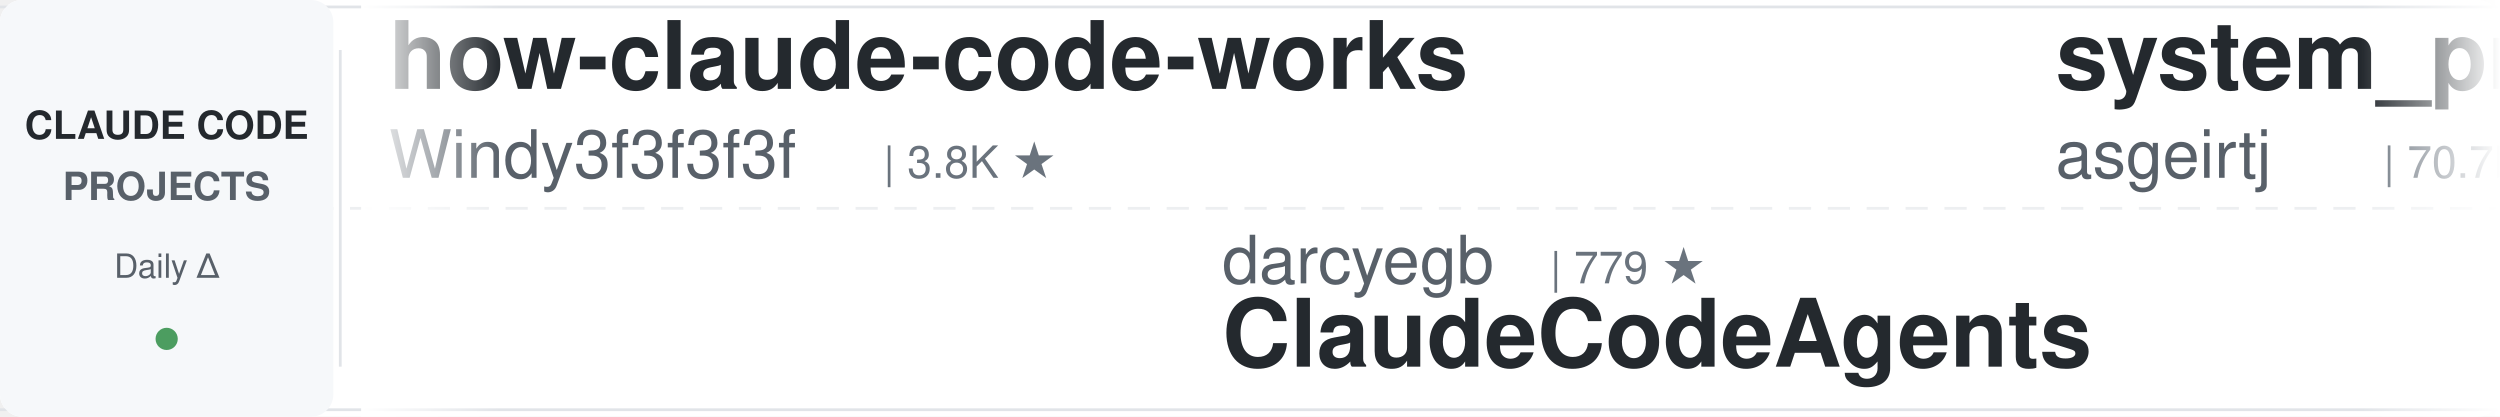
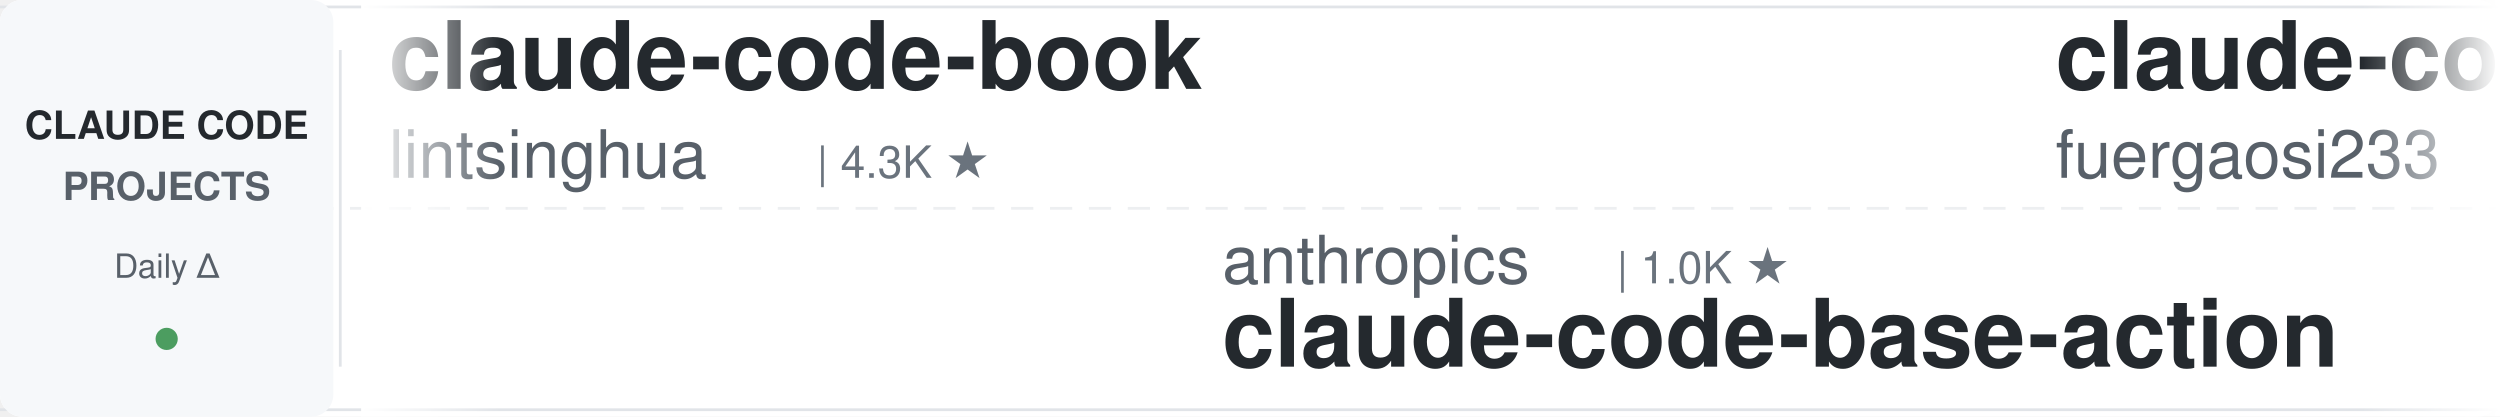
<svg xmlns="http://www.w3.org/2000/svg" width="900" height="150">
  <defs>
    <linearGradient id="leftFade" x1="0%" y1="0%" x2="100%" y2="0%">
      <stop offset="0%" style="stop-color:#ffffff;stop-opacity:1" />
      <stop offset="100%" style="stop-color:#ffffff;stop-opacity:0" />
    </linearGradient>
    <linearGradient id="rightFade" x1="0%" y1="0%" x2="100%" y2="0%">
      <stop offset="0%" style="stop-color:#ffffff;stop-opacity:0" />
      <stop offset="100%" style="stop-color:#ffffff;stop-opacity:1" />
    </linearGradient>
  </defs>
  <rect width="900" height="150" fill="#ffffff" rx="8" />
  <rect x="0" y="2" width="900" height="1" fill="#e1e4e8" />
  <rect x="0" y="147" width="900" height="1" fill="#e1e4e8" />
  <line x1="0" y1="75" x2="900" y2="75" stroke="#e1e4e8" stroke-width="1" stroke-dasharray="8 6" opacity="0.6" />
  <rect x="0" y="0" width="120" height="150" fill="#f6f8fa" rx="8" />
  <text x="60" y="50" font-family="-apple-system, BlinkMacSystemFont, 'Segoe UI', Helvetica, Arial, sans-serif" font-size="14" font-weight="600" fill="#24292e" text-anchor="middle">CLAUDE CODE</text>
  <text x="60" y="72" font-family="-apple-system, BlinkMacSystemFont, 'Segoe UI', Helvetica, Arial, sans-serif" font-size="14" font-weight="600" fill="#586069" text-anchor="middle">PROJECTS</text>
  <text x="60" y="100" font-family="-apple-system, BlinkMacSystemFont, 'Segoe UI', Helvetica, Arial, sans-serif" font-size="12" font-weight="500" fill="#586069" text-anchor="middle">Daily Δ</text>
  <circle cx="60" cy="122" r="4" fill="#22863a" opacity="0.8" />
  <rect x="122" y="18" width="1" height="114" fill="#e1e4e8" />
  <clipPath id="tickerClip">
    <rect x="130" y="0" width="770" height="150" />
  </clipPath>
  <g clip-path="url(#tickerClip)">
    <g id="tickerItems">
      <animateTransform attributeName="transform" attributeType="XML" type="translate" from="0 0" to="-3000 0" dur="54s" repeatCount="indefinite" />
      <g transform="translate(0, 0)">
-         <text x="140" y="32" font-family="-apple-system, BlinkMacSystemFont, 'Segoe UI', Helvetica, Arial, sans-serif" font-size="34" font-weight="600" fill="#24292e">how-claude-code-works</text>
-         <text x="140" y="64" font-family="-apple-system, BlinkMacSystemFont, 'Segoe UI', Helvetica, Arial, sans-serif" font-size="24" font-weight="400" fill="#586069">Windy3f3f3f3f</text>
-         <text x="318" y="64" font-family="-apple-system, BlinkMacSystemFont, 'Segoe UI', Helvetica, Arial, sans-serif" font-size="16" font-weight="500" fill="#6a737d">| 3.8K ★</text>
+         <text x="140" y="32" font-family="-apple-system, BlinkMacSystemFont, 'Segoe UI', Helvetica, Arial, sans-serif" font-size="34" font-weight="600" fill="#24292e">claude-code-book</text>
+         <text x="140" y="64" font-family="-apple-system, BlinkMacSystemFont, 'Segoe UI', Helvetica, Arial, sans-serif" font-size="24" font-weight="400" fill="#586069">lintsinghua</text>
+         <text x="294" y="64" font-family="-apple-system, BlinkMacSystemFont, 'Segoe UI', Helvetica, Arial, sans-serif" font-size="16" font-weight="500" fill="#6a737d">| 4.3K ★</text>
      </g>
      <g transform="translate(300, 0)">
-         <text x="140" y="102" font-family="-apple-system, BlinkMacSystemFont, 'Segoe UI', Helvetica, Arial, sans-serif" font-size="24" font-weight="400" fill="#586069">darcyegb</text>
-         <text x="258" y="102" font-family="-apple-system, BlinkMacSystemFont, 'Segoe UI', Helvetica, Arial, sans-serif" font-size="16" font-weight="500" fill="#6a737d">| 779 ★</text>
-         <text x="140" y="132" font-family="-apple-system, BlinkMacSystemFont, 'Segoe UI', Helvetica, Arial, sans-serif" font-size="34" font-weight="600" fill="#24292e">ClaudeCodeAgents</text>
+         <text x="140" y="102" font-family="-apple-system, BlinkMacSystemFont, 'Segoe UI', Helvetica, Arial, sans-serif" font-size="24" font-weight="400" fill="#586069">anthropics</text>
+         <text x="282" y="102" font-family="-apple-system, BlinkMacSystemFont, 'Segoe UI', Helvetica, Arial, sans-serif" font-size="16" font-weight="500" fill="#6a737d">| 1.0K ★</text>
+         <text x="140" y="132" font-family="-apple-system, BlinkMacSystemFont, 'Segoe UI', Helvetica, Arial, sans-serif" font-size="34" font-weight="600" fill="#24292e">claude-code-base-action</text>
      </g>
      <g transform="translate(600, 0)">
-         <text x="140" y="32" font-family="-apple-system, BlinkMacSystemFont, 'Segoe UI', Helvetica, Arial, sans-serif" font-size="34" font-weight="600" fill="#24292e">system_prompts_leaks</text>
-         <text x="140" y="64" font-family="-apple-system, BlinkMacSystemFont, 'Segoe UI', Helvetica, Arial, sans-serif" font-size="24" font-weight="400" fill="#586069">asgeirtj</text>
-         <text x="258" y="64" font-family="-apple-system, BlinkMacSystemFont, 'Segoe UI', Helvetica, Arial, sans-serif" font-size="16" font-weight="500" fill="#6a737d">| 70.7K ★</text>
+         <text x="140" y="32" font-family="-apple-system, BlinkMacSystemFont, 'Segoe UI', Helvetica, Arial, sans-serif" font-size="34" font-weight="600" fill="#24292e">claude-code-proxy</text>
+         <text x="140" y="64" font-family="-apple-system, BlinkMacSystemFont, 'Segoe UI', Helvetica, Arial, sans-serif" font-size="24" font-weight="400" fill="#586069">fuergaosi233</text>
+         <text x="306" y="64" font-family="-apple-system, BlinkMacSystemFont, 'Segoe UI', Helvetica, Arial, sans-serif" font-size="16" font-weight="500" fill="#6a737d">| 2.8K ★</text>
      </g>
      <g transform="translate(900, 0)">
+         <text x="140" y="102" font-family="-apple-system, BlinkMacSystemFont, 'Segoe UI', Helvetica, Arial, sans-serif" font-size="24" font-weight="400" fill="#586069">OneRedOak</text>
+         <text x="270" y="102" font-family="-apple-system, BlinkMacSystemFont, 'Segoe UI', Helvetica, Arial, sans-serif" font-size="16" font-weight="500" fill="#6a737d">| 3.9K ★</text>
+         <text x="140" y="132" font-family="-apple-system, BlinkMacSystemFont, 'Segoe UI', Helvetica, Arial, sans-serif" font-size="34" font-weight="600" fill="#24292e">claude-code-workflows</text>
+       </g>
+       <g transform="translate(1200, 0)">
+         <text x="140" y="32" font-family="-apple-system, BlinkMacSystemFont, 'Segoe UI', Helvetica, Arial, sans-serif" font-size="34" font-weight="600" fill="#24292e">ECC</text>
+         <text x="140" y="64" font-family="-apple-system, BlinkMacSystemFont, 'Segoe UI', Helvetica, Arial, sans-serif" font-size="24" font-weight="400" fill="#586069">affaan-m</text>
+         <text x="258" y="64" font-family="-apple-system, BlinkMacSystemFont, 'Segoe UI', Helvetica, Arial, sans-serif" font-size="16" font-weight="500" fill="#6a737d">| 296.6K ★</text>
+       </g>
+       <g transform="translate(1500, 0)">
+         <text x="140" y="102" font-family="-apple-system, BlinkMacSystemFont, 'Segoe UI', Helvetica, Arial, sans-serif" font-size="24" font-weight="400" fill="#586069">ponponon</text>
+         <text x="258" y="102" font-family="-apple-system, BlinkMacSystemFont, 'Segoe UI', Helvetica, Arial, sans-serif" font-size="16" font-weight="500" fill="#6a737d">| 2.3K ★</text>
+         <text x="140" y="132" font-family="-apple-system, BlinkMacSystemFont, 'Segoe UI', Helvetica, Arial, sans-serif" font-size="34" font-weight="600" fill="#24292e">claude_code_src</text>
+       </g>
+       <g transform="translate(1800, 0)">
+         <text x="140" y="32" font-family="-apple-system, BlinkMacSystemFont, 'Segoe UI', Helvetica, Arial, sans-serif" font-size="34" font-weight="600" fill="#24292e">claude-code-best-practic...</text>
+         <text x="140" y="64" font-family="-apple-system, BlinkMacSystemFont, 'Segoe UI', Helvetica, Arial, sans-serif" font-size="24" font-weight="400" fill="#586069">shanraisshan</text>
+         <text x="306" y="64" font-family="-apple-system, BlinkMacSystemFont, 'Segoe UI', Helvetica, Arial, sans-serif" font-size="16" font-weight="500" fill="#6a737d">| 68.5K ★</text>
+       </g>
+       <g transform="translate(2100, 0)">
        <text x="140" y="102" font-family="-apple-system, BlinkMacSystemFont, 'Segoe UI', Helvetica, Arial, sans-serif" font-size="24" font-weight="400" fill="#586069">wanshuiyin</text>
        <text x="282" y="102" font-family="-apple-system, BlinkMacSystemFont, 'Segoe UI', Helvetica, Arial, sans-serif" font-size="16" font-weight="500" fill="#6a737d">| 18.6K ★</text>
        <text x="140" y="132" font-family="-apple-system, BlinkMacSystemFont, 'Segoe UI', Helvetica, Arial, sans-serif" font-size="34" font-weight="600" fill="#24292e">Auto-claude-code-researc...</text>
      </g>
-       <g transform="translate(1200, 0)">
-         <text x="140" y="32" font-family="-apple-system, BlinkMacSystemFont, 'Segoe UI', Helvetica, Arial, sans-serif" font-size="34" font-weight="600" fill="#24292e">Claude-Code-Usage-Monito...</text>
-         <text x="140" y="64" font-family="-apple-system, BlinkMacSystemFont, 'Segoe UI', Helvetica, Arial, sans-serif" font-size="24" font-weight="400" fill="#586069">Maciek-roboblog</text>
-         <text x="342" y="64" font-family="-apple-system, BlinkMacSystemFont, 'Segoe UI', Helvetica, Arial, sans-serif" font-size="16" font-weight="500" fill="#6a737d">| 8.8K ★</text>
-       </g>
-       <g transform="translate(1500, 0)">
-         <text x="140" y="102" font-family="-apple-system, BlinkMacSystemFont, 'Segoe UI', Helvetica, Arial, sans-serif" font-size="24" font-weight="400" fill="#586069">Windy3f3f3f3f</text>
-         <text x="318" y="102" font-family="-apple-system, BlinkMacSystemFont, 'Segoe UI', Helvetica, Arial, sans-serif" font-size="16" font-weight="500" fill="#6a737d">| 2.8K ★</text>
-         <text x="140" y="132" font-family="-apple-system, BlinkMacSystemFont, 'Segoe UI', Helvetica, Arial, sans-serif" font-size="34" font-weight="600" fill="#24292e">claude-code-from-scratch</text>
-       </g>
-       <g transform="translate(1800, 0)">
-         <text x="140" y="32" font-family="-apple-system, BlinkMacSystemFont, 'Segoe UI', Helvetica, Arial, sans-serif" font-size="34" font-weight="600" fill="#24292e">claude-code-system-promp...</text>
-         <text x="140" y="64" font-family="-apple-system, BlinkMacSystemFont, 'Segoe UI', Helvetica, Arial, sans-serif" font-size="24" font-weight="400" fill="#586069">Piebald-AI</text>
-         <text x="282" y="64" font-family="-apple-system, BlinkMacSystemFont, 'Segoe UI', Helvetica, Arial, sans-serif" font-size="16" font-weight="500" fill="#6a737d">| 13.1K ★</text>
-       </g>
-       <g transform="translate(2100, 0)">
-         <text x="140" y="102" font-family="-apple-system, BlinkMacSystemFont, 'Segoe UI', Helvetica, Arial, sans-serif" font-size="24" font-weight="400" fill="#586069">zebbern</text>
-         <text x="246" y="102" font-family="-apple-system, BlinkMacSystemFont, 'Segoe UI', Helvetica, Arial, sans-serif" font-size="16" font-weight="500" fill="#6a737d">| 4.7K ★</text>
-         <text x="140" y="132" font-family="-apple-system, BlinkMacSystemFont, 'Segoe UI', Helvetica, Arial, sans-serif" font-size="34" font-weight="600" fill="#24292e">claude-code-guide</text>
-       </g>
      <g transform="translate(2400, 0)">
-         <text x="140" y="32" font-family="-apple-system, BlinkMacSystemFont, 'Segoe UI', Helvetica, Arial, sans-serif" font-size="34" font-weight="600" fill="#24292e">claude-code-rust</text>
-         <text x="140" y="64" font-family="-apple-system, BlinkMacSystemFont, 'Segoe UI', Helvetica, Arial, sans-serif" font-size="24" font-weight="400" fill="#586069">lorryjovens-hub</text>
-         <text x="342" y="64" font-family="-apple-system, BlinkMacSystemFont, 'Segoe UI', Helvetica, Arial, sans-serif" font-size="16" font-weight="500" fill="#6a737d">| 1.7K ★</text>
+         <text x="140" y="32" font-family="-apple-system, BlinkMacSystemFont, 'Segoe UI', Helvetica, Arial, sans-serif" font-size="34" font-weight="600" fill="#24292e">Claude-Code-Game-Studios</text>
+         <text x="140" y="64" font-family="-apple-system, BlinkMacSystemFont, 'Segoe UI', Helvetica, Arial, sans-serif" font-size="24" font-weight="400" fill="#586069">Donchitos</text>
+         <text x="270" y="64" font-family="-apple-system, BlinkMacSystemFont, 'Segoe UI', Helvetica, Arial, sans-serif" font-size="16" font-weight="500" fill="#6a737d">| 34.7K ★</text>
      </g>
      <g transform="translate(2700, 0)">
-         <text x="140" y="102" font-family="-apple-system, BlinkMacSystemFont, 'Segoe UI', Helvetica, Arial, sans-serif" font-size="24" font-weight="400" fill="#586069">oboard</text>
-         <text x="234" y="102" font-family="-apple-system, BlinkMacSystemFont, 'Segoe UI', Helvetica, Arial, sans-serif" font-size="16" font-weight="500" fill="#6a737d">| 3.3K ★</text>
-         <text x="140" y="132" font-family="-apple-system, BlinkMacSystemFont, 'Segoe UI', Helvetica, Arial, sans-serif" font-size="34" font-weight="600" fill="#24292e">claude-code-rev</text>
+         <text x="140" y="102" font-family="-apple-system, BlinkMacSystemFont, 'Segoe UI', Helvetica, Arial, sans-serif" font-size="24" font-weight="400" fill="#586069">Chachamaru127</text>
+         <text x="318" y="102" font-family="-apple-system, BlinkMacSystemFont, 'Segoe UI', Helvetica, Arial, sans-serif" font-size="16" font-weight="500" fill="#6a737d">| 3.2K ★</text>
+         <text x="140" y="132" font-family="-apple-system, BlinkMacSystemFont, 'Segoe UI', Helvetica, Arial, sans-serif" font-size="34" font-weight="600" fill="#24292e">claude-code-harness</text>
      </g>
      <g transform="translate(3000, 0)">
-         <text x="140" y="32" font-family="-apple-system, BlinkMacSystemFont, 'Segoe UI', Helvetica, Arial, sans-serif" font-size="34" font-weight="600" fill="#24292e">how-claude-code-works</text>
-         <text x="140" y="64" font-family="-apple-system, BlinkMacSystemFont, 'Segoe UI', Helvetica, Arial, sans-serif" font-size="24" font-weight="400" fill="#586069">Windy3f3f3f3f</text>
-         <text x="318" y="64" font-family="-apple-system, BlinkMacSystemFont, 'Segoe UI', Helvetica, Arial, sans-serif" font-size="16" font-weight="500" fill="#6a737d">| 3.8K ★</text>
+         <text x="140" y="32" font-family="-apple-system, BlinkMacSystemFont, 'Segoe UI', Helvetica, Arial, sans-serif" font-size="34" font-weight="600" fill="#24292e">claude-code-book</text>
+         <text x="140" y="64" font-family="-apple-system, BlinkMacSystemFont, 'Segoe UI', Helvetica, Arial, sans-serif" font-size="24" font-weight="400" fill="#586069">lintsinghua</text>
+         <text x="294" y="64" font-family="-apple-system, BlinkMacSystemFont, 'Segoe UI', Helvetica, Arial, sans-serif" font-size="16" font-weight="500" fill="#6a737d">| 4.3K ★</text>
      </g>
      <g transform="translate(3300, 0)">
-         <text x="140" y="102" font-family="-apple-system, BlinkMacSystemFont, 'Segoe UI', Helvetica, Arial, sans-serif" font-size="24" font-weight="400" fill="#586069">darcyegb</text>
-         <text x="258" y="102" font-family="-apple-system, BlinkMacSystemFont, 'Segoe UI', Helvetica, Arial, sans-serif" font-size="16" font-weight="500" fill="#6a737d">| 779 ★</text>
-         <text x="140" y="132" font-family="-apple-system, BlinkMacSystemFont, 'Segoe UI', Helvetica, Arial, sans-serif" font-size="34" font-weight="600" fill="#24292e">ClaudeCodeAgents</text>
+         <text x="140" y="102" font-family="-apple-system, BlinkMacSystemFont, 'Segoe UI', Helvetica, Arial, sans-serif" font-size="24" font-weight="400" fill="#586069">anthropics</text>
+         <text x="282" y="102" font-family="-apple-system, BlinkMacSystemFont, 'Segoe UI', Helvetica, Arial, sans-serif" font-size="16" font-weight="500" fill="#6a737d">| 1.0K ★</text>
+         <text x="140" y="132" font-family="-apple-system, BlinkMacSystemFont, 'Segoe UI', Helvetica, Arial, sans-serif" font-size="34" font-weight="600" fill="#24292e">claude-code-base-action</text>
      </g>
      <g transform="translate(3600, 0)">
-         <text x="140" y="32" font-family="-apple-system, BlinkMacSystemFont, 'Segoe UI', Helvetica, Arial, sans-serif" font-size="34" font-weight="600" fill="#24292e">system_prompts_leaks</text>
-         <text x="140" y="64" font-family="-apple-system, BlinkMacSystemFont, 'Segoe UI', Helvetica, Arial, sans-serif" font-size="24" font-weight="400" fill="#586069">asgeirtj</text>
-         <text x="258" y="64" font-family="-apple-system, BlinkMacSystemFont, 'Segoe UI', Helvetica, Arial, sans-serif" font-size="16" font-weight="500" fill="#6a737d">| 70.7K ★</text>
+         <text x="140" y="32" font-family="-apple-system, BlinkMacSystemFont, 'Segoe UI', Helvetica, Arial, sans-serif" font-size="34" font-weight="600" fill="#24292e">claude-code-proxy</text>
+         <text x="140" y="64" font-family="-apple-system, BlinkMacSystemFont, 'Segoe UI', Helvetica, Arial, sans-serif" font-size="24" font-weight="400" fill="#586069">fuergaosi233</text>
+         <text x="306" y="64" font-family="-apple-system, BlinkMacSystemFont, 'Segoe UI', Helvetica, Arial, sans-serif" font-size="16" font-weight="500" fill="#6a737d">| 2.8K ★</text>
      </g>
      <g transform="translate(3900, 0)">
-         <text x="140" y="102" font-family="-apple-system, BlinkMacSystemFont, 'Segoe UI', Helvetica, Arial, sans-serif" font-size="24" font-weight="400" fill="#586069">wanshuiyin</text>
-         <text x="282" y="102" font-family="-apple-system, BlinkMacSystemFont, 'Segoe UI', Helvetica, Arial, sans-serif" font-size="16" font-weight="500" fill="#6a737d">| 18.6K ★</text>
-         <text x="140" y="132" font-family="-apple-system, BlinkMacSystemFont, 'Segoe UI', Helvetica, Arial, sans-serif" font-size="34" font-weight="600" fill="#24292e">Auto-claude-code-researc...</text>
+         <text x="140" y="102" font-family="-apple-system, BlinkMacSystemFont, 'Segoe UI', Helvetica, Arial, sans-serif" font-size="24" font-weight="400" fill="#586069">OneRedOak</text>
+         <text x="270" y="102" font-family="-apple-system, BlinkMacSystemFont, 'Segoe UI', Helvetica, Arial, sans-serif" font-size="16" font-weight="500" fill="#6a737d">| 3.9K ★</text>
+         <text x="140" y="132" font-family="-apple-system, BlinkMacSystemFont, 'Segoe UI', Helvetica, Arial, sans-serif" font-size="34" font-weight="600" fill="#24292e">claude-code-workflows</text>
      </g>
    </g>
  </g>
  <rect x="130" y="0" width="50" height="150" fill="url(#leftFade)" />
  <rect x="850" y="0" width="50" height="150" fill="url(#rightFade)" />
</svg>
